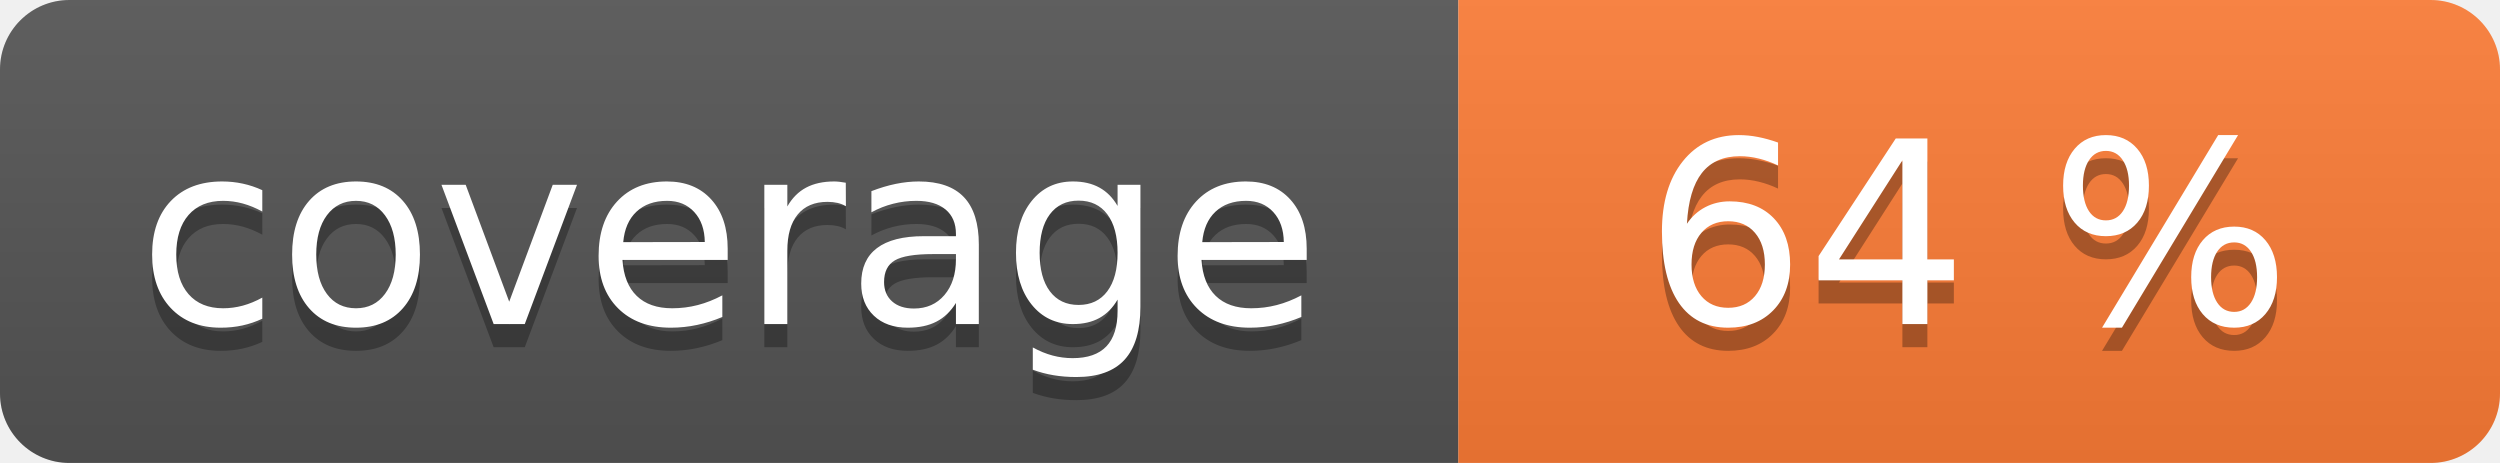
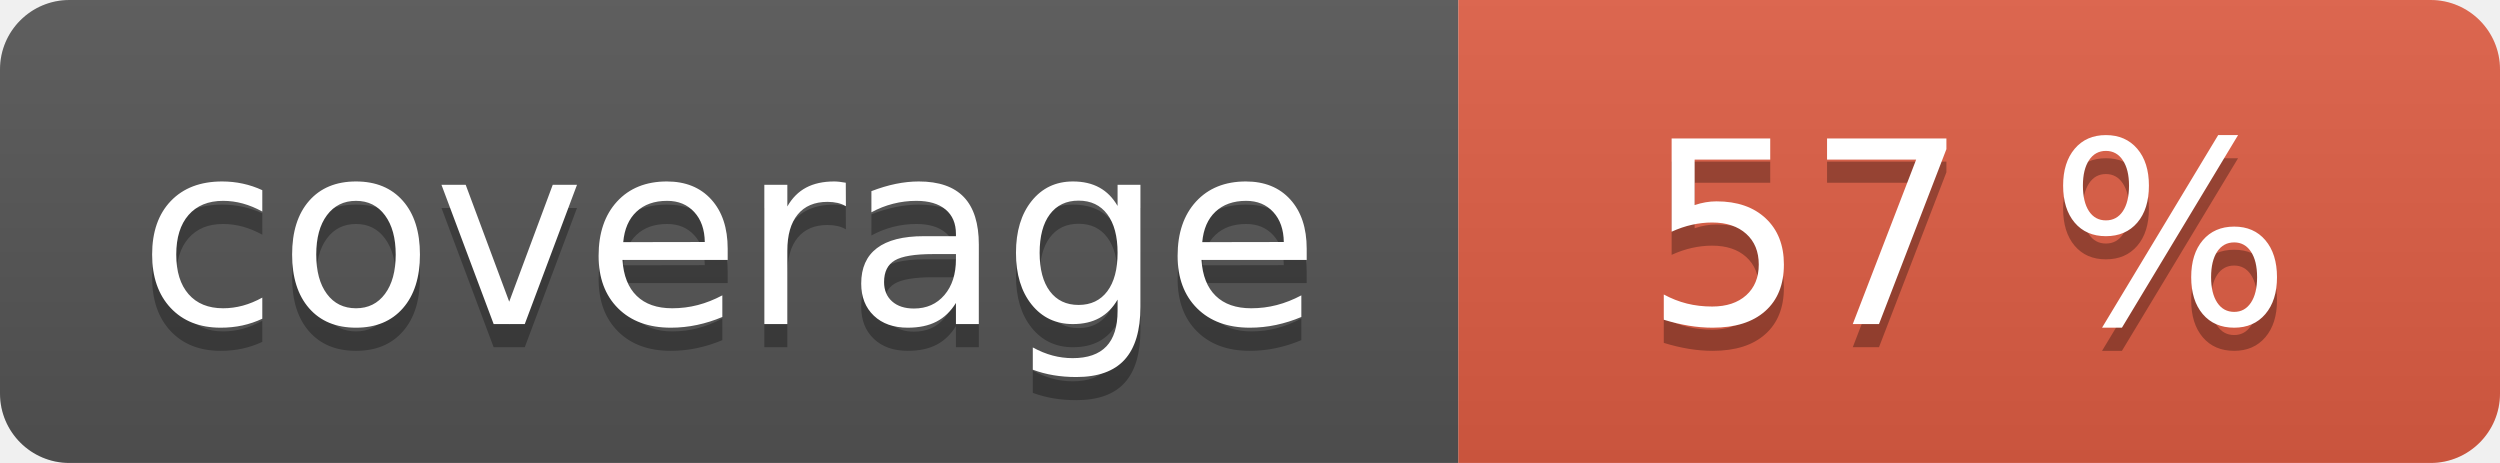
<svg xmlns="http://www.w3.org/2000/svg" width="108" height="20" role="img">
  <linearGradient id="s" x2="0" y2="100%">
    <stop offset="0" stop-color="#bbb" stop-opacity=".1" />
    <stop offset="1" stop-opacity=".1" />
  </linearGradient>
  <clipPath id="r">
    <rect width="108" height="20" rx="3" fill="#fff" />
  </clipPath>
  <g clip-path="url(#r)">
    <rect width="63" height="20" fill="#555" />
-     <rect x="63" width="45" height="20" fill="#fe7d37" />
+     <rect x="63" width="45" height="20" fill="#e05d44" />
    <rect width="108" height="20" fill="url(#s)" />
  </g>
  <g fill="#fff" text-anchor="middle" font-family="Verdana,Geneva,DejaVu Sans,sans-serif" text-rendering="geometricPrecision" font-size="110">
    <text aria-hidden="true" x="315" y="150" fill="#010101" fill-opacity=".3" transform="scale(.1)" textLength="530">coverage</text>
    <text x="315" y="140" transform="scale(.1)" fill="#fff" textLength="530">coverage</text>
-     <text aria-hidden="true" x="850" y="150" fill="#010101" fill-opacity=".3" transform="scale(.1)" textLength="350">64 %</text>
-     <text x="850" y="140" transform="scale(.1)" fill="#fff" textLength="350">64 %</text>
+     <text aria-hidden="true" x="850" y="150" fill="#010101" fill-opacity=".3" transform="scale(.1)" textLength="350">57 %</text>
+     <text x="850" y="140" transform="scale(.1)" fill="#fff" textLength="350">57 %</text>
  </g>
</svg>
